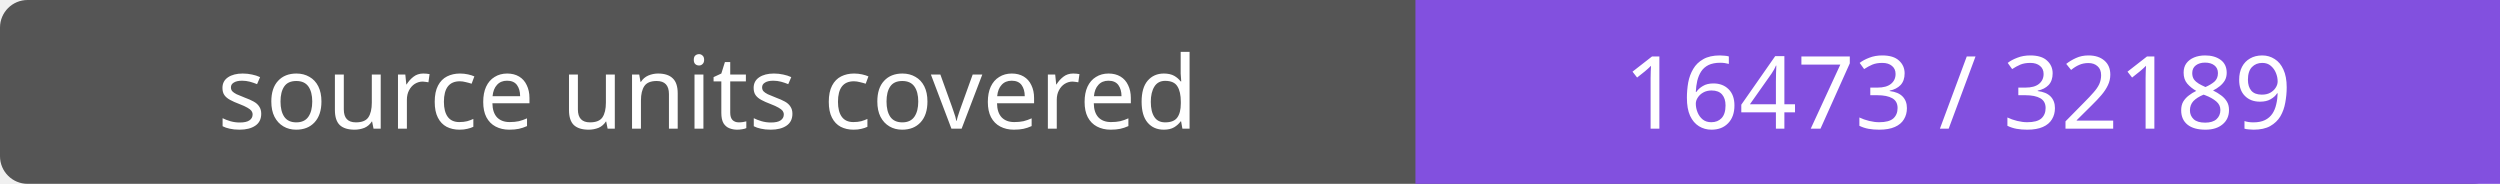
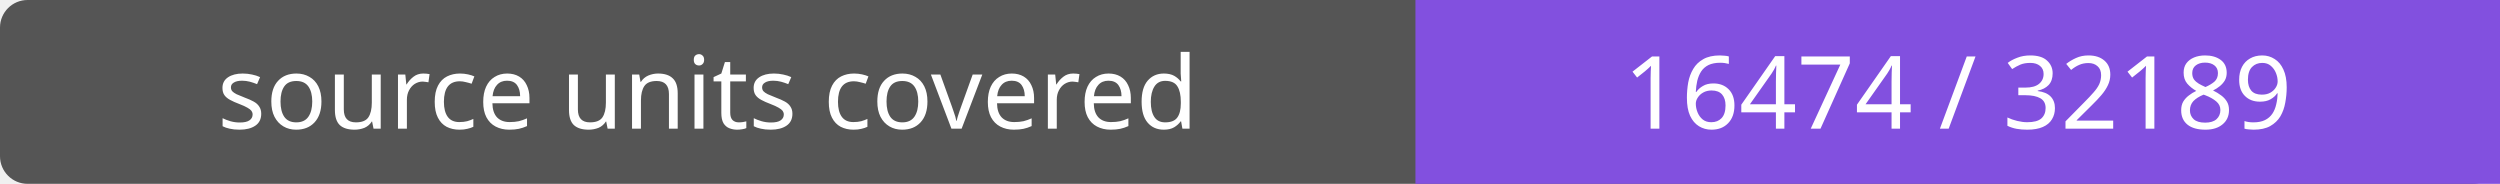
- <svg xmlns="http://www.w3.org/2000/svg" width="272" height="20" role="img" aria-label="source units covered: 16473 / 32189">
+ <svg xmlns="http://www.w3.org/2000/svg" width="272" height="20" role="img" aria-label="source units covered: 16474 / 32189">
  <rect width="272" height="20" rx="3" fill="#555" />
  <path fill="#8250df" d="M154 0h118v20H154z" />
  <g fill="#fff" text-anchor="middle" font-family="Verdana,sans-serif" font-size="11">
    <text x="77.0" y="14">source units covered</text>
-     <text x="213.0" y="14">16473 / 32189</text>
+     <text x="213.0" y="14">16474 / 32189</text>
  </g>
</svg>
